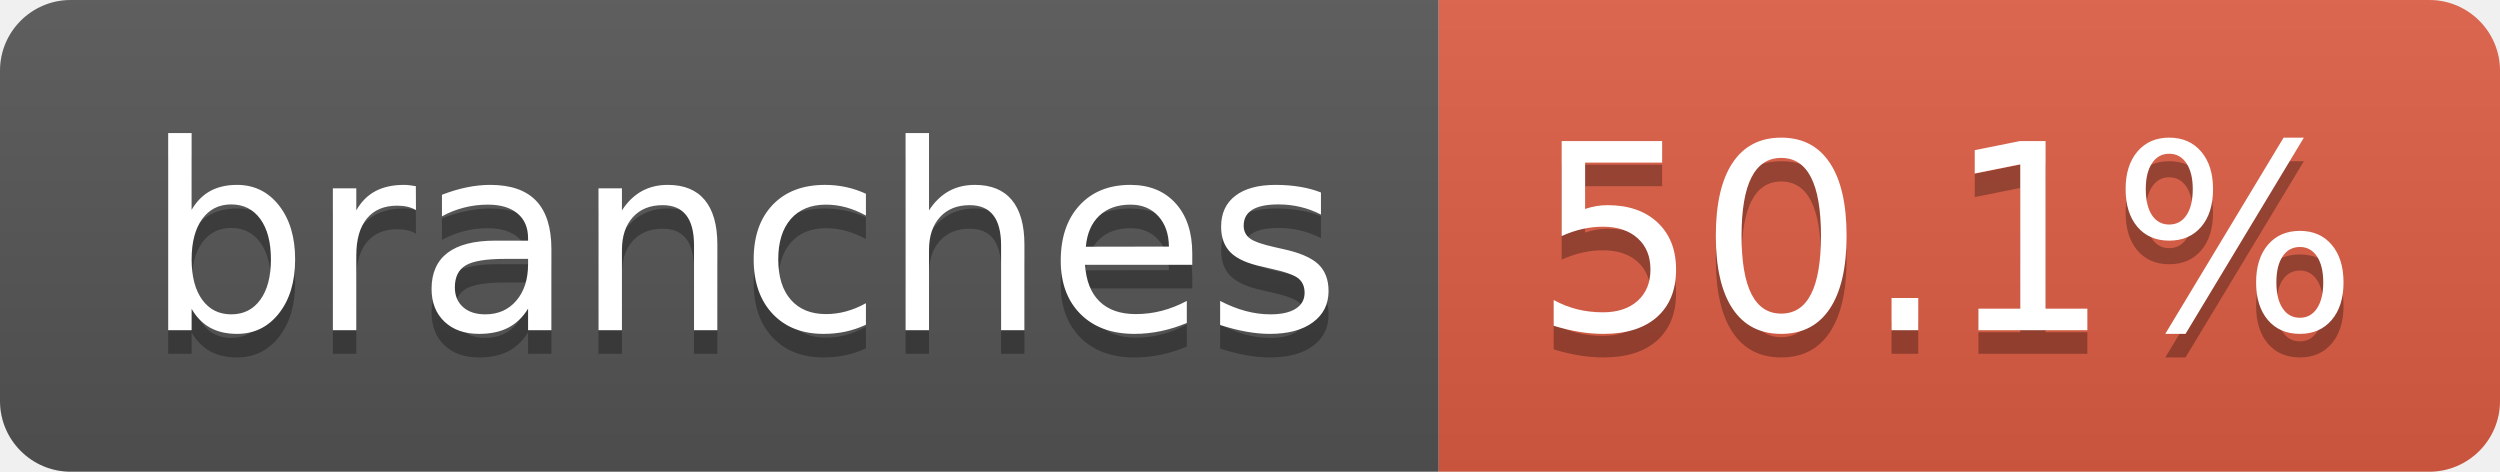
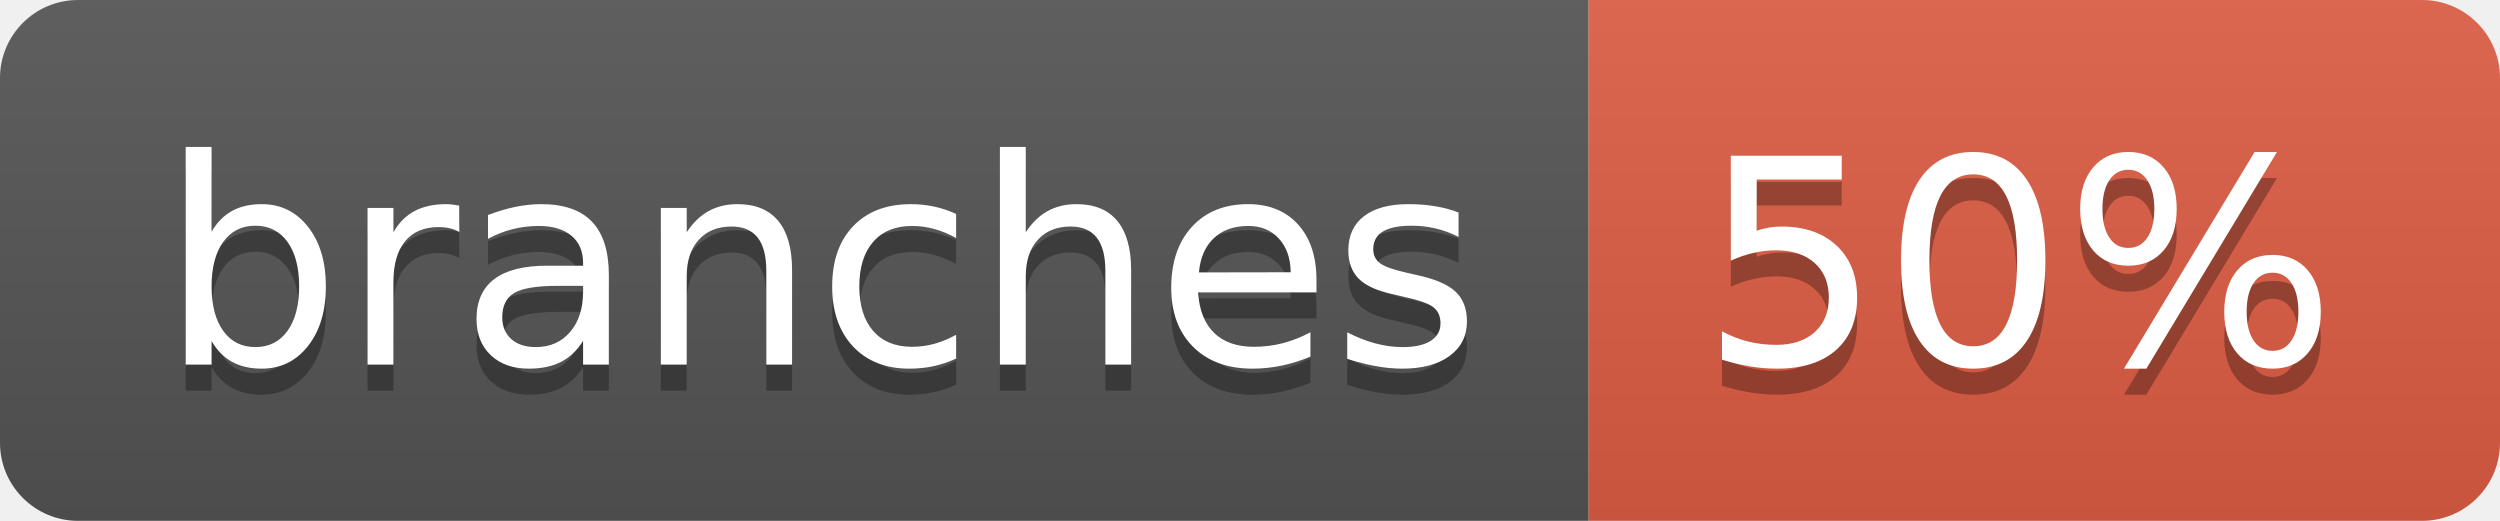
- <svg xmlns="http://www.w3.org/2000/svg" width="106" height="20" role="img" aria-label="branches: 50.1%">
+ <svg xmlns="http://www.w3.org/2000/svg" width="96" height="20" role="img" aria-label="branches: 50%">
  <linearGradient id="s" x2="0" y2="100%">
    <stop offset="0" stop-color="#bbb" stop-opacity=".1" />
    <stop offset="1" stop-opacity=".1" />
  </linearGradient>
  <clipPath id="r">
-     <rect width="106" height="20" rx="3" fill="#fff" />
+     <rect width="96" height="20" rx="3" fill="#fff" />
  </clipPath>
  <g clip-path="url(#r)">
    <rect width="61" height="20" fill="#555" />
-     <rect x="61" width="45" height="20" fill="#e05d44" />
-     <rect width="106" height="20" fill="url(#s)" />
+     <rect x="61" width="35" height="20" fill="#e05d44" />
+     <rect width="96" height="20" fill="url(#s)" />
  </g>
  <g fill="#fff" text-anchor="middle" font-family="Verdana,Geneva,DejaVu Sans,sans-serif" text-rendering="geometricPrecision" font-size="110">
    <text aria-hidden="true" x="315" y="150" fill="#010101" fill-opacity=".3" transform="scale(.1)" textLength="507">branches</text>
    <text x="315" y="140" transform="scale(.1)" fill="#fff" textLength="507">branches</text>
-     <text aria-hidden="true" x="825" y="150" fill="#010101" fill-opacity=".3" transform="scale(.1)" textLength="350">50.1%</text>
-     <text x="825" y="140" transform="scale(.1)" fill="#fff" textLength="350">50.1%</text>
+     <text aria-hidden="true" x="775" y="150" fill="#010101" fill-opacity=".3" transform="scale(.1)" textLength="245">50%</text>
+     <text x="775" y="140" transform="scale(.1)" fill="#fff" textLength="245">50%</text>
  </g>
</svg>
